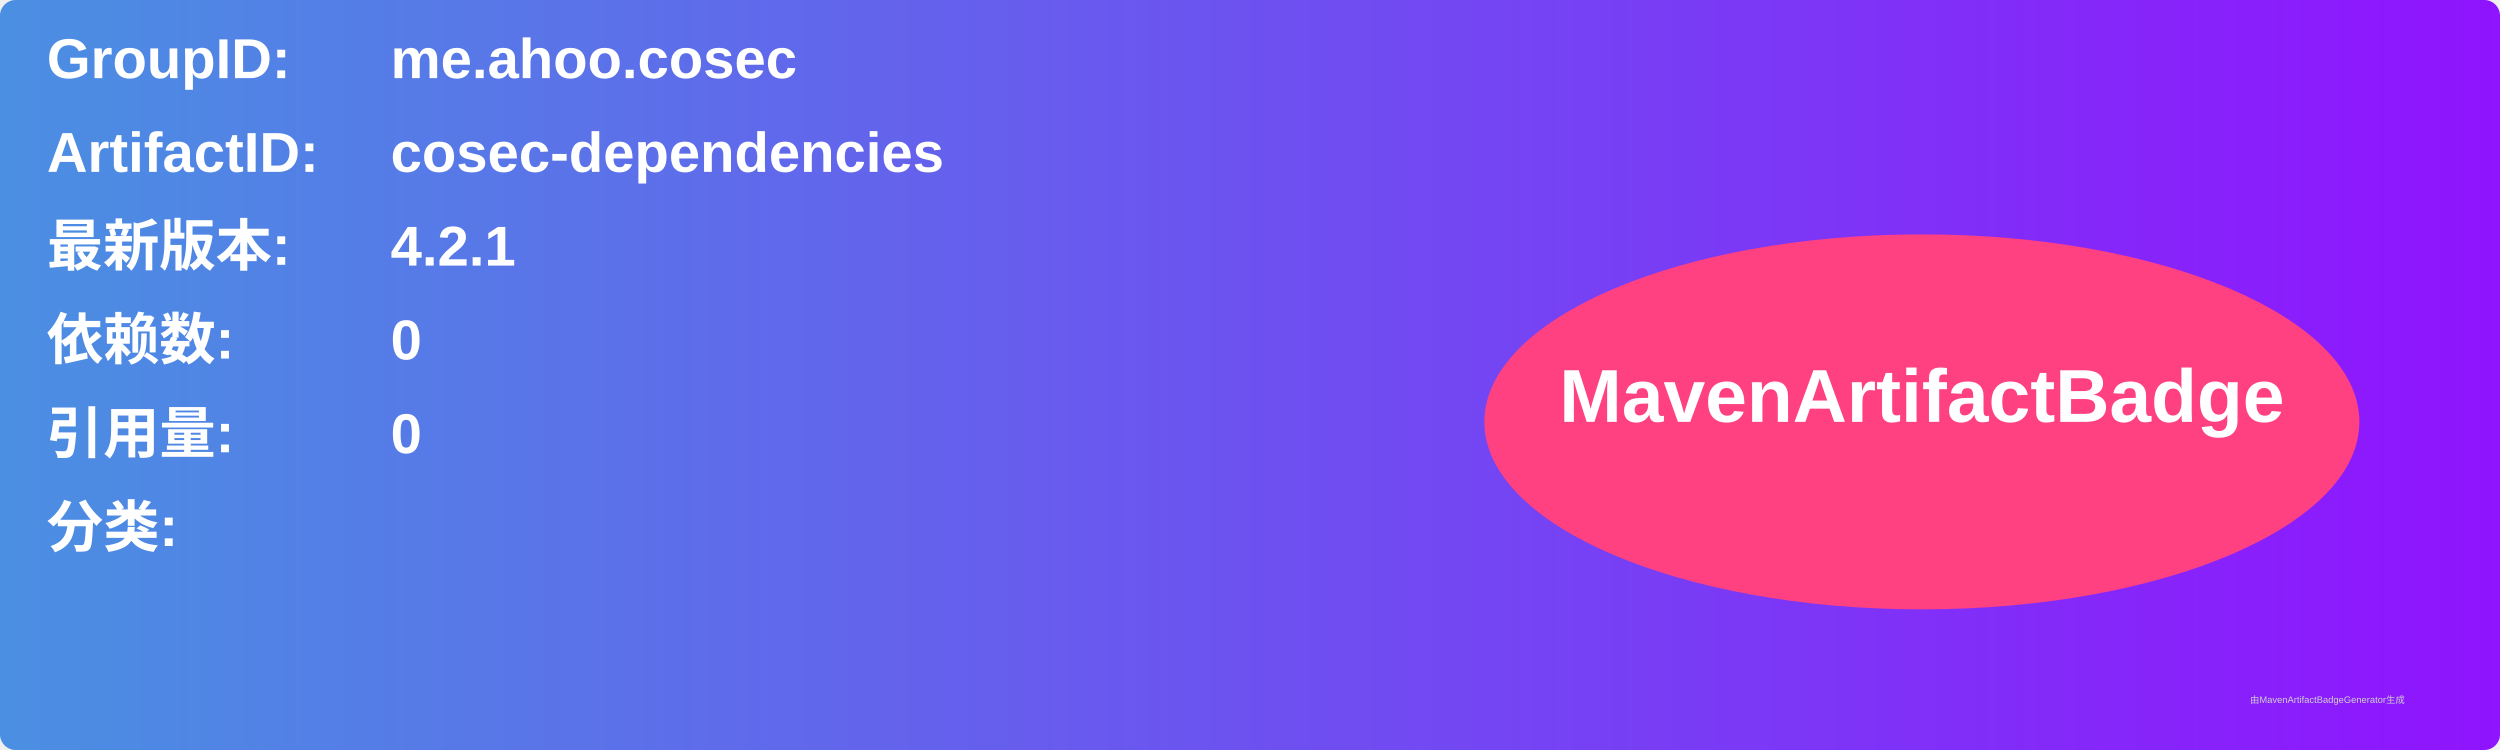
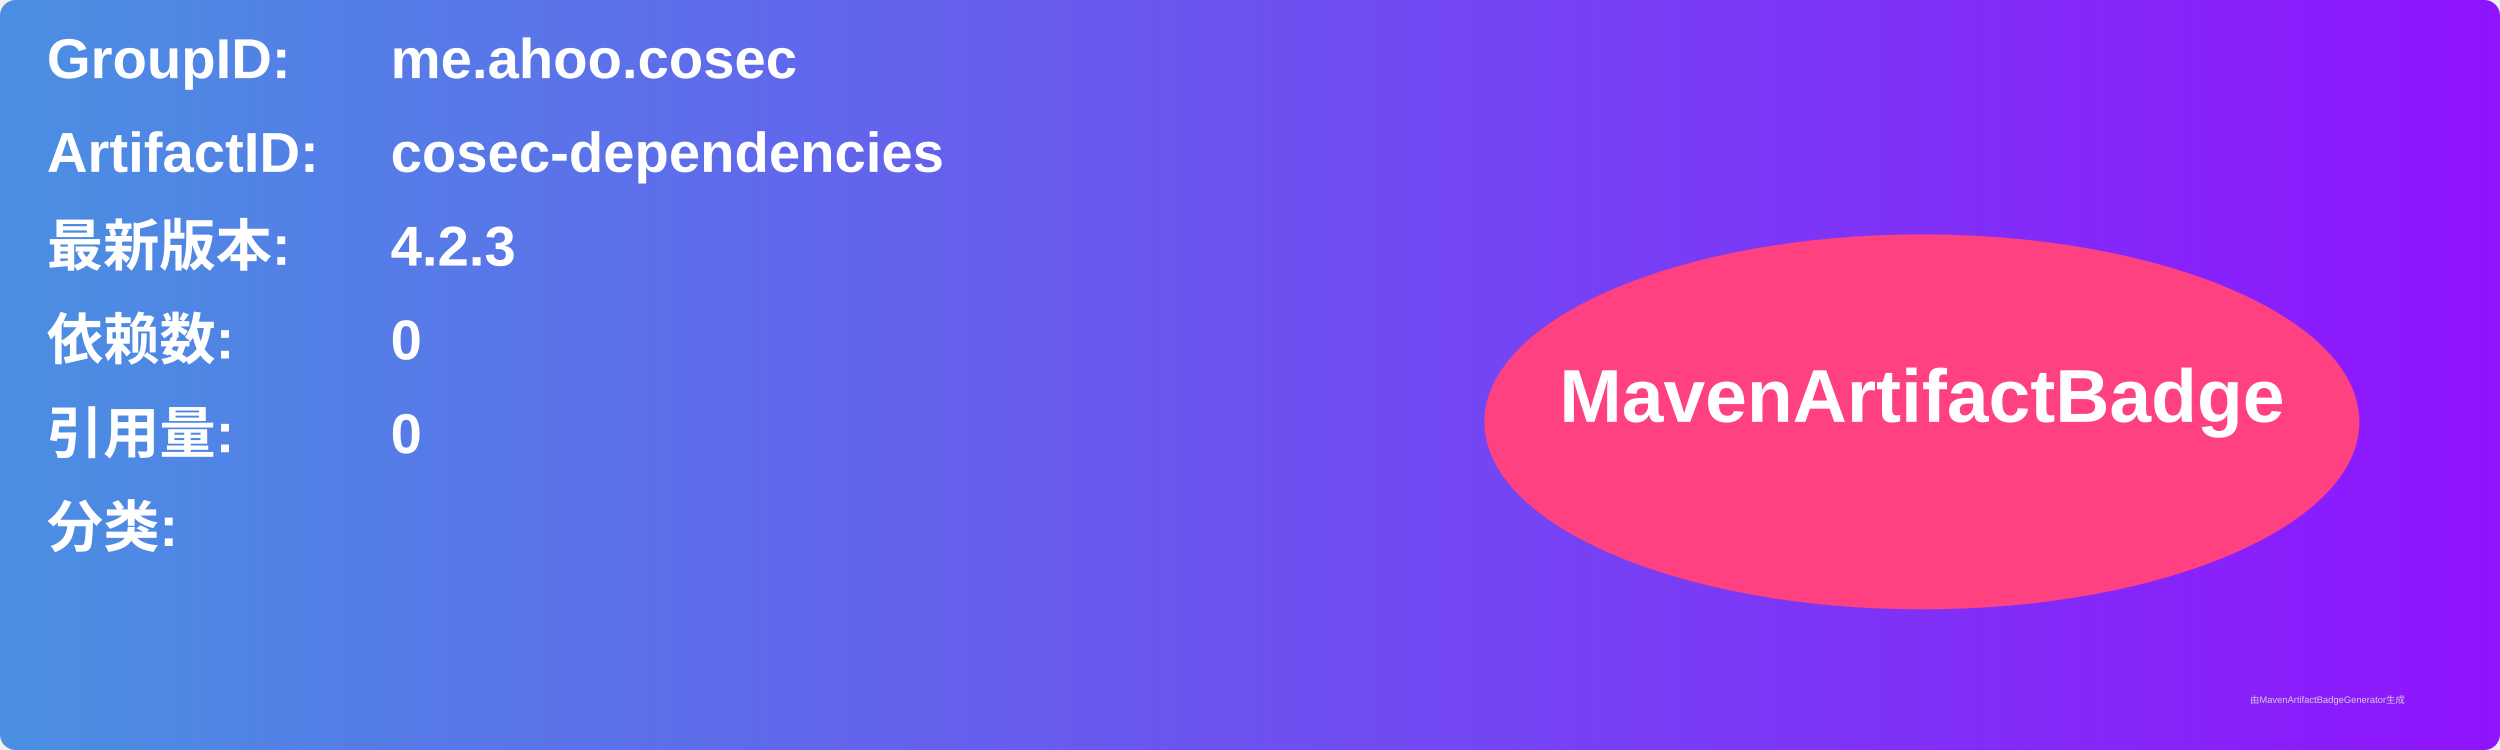
<svg xmlns="http://www.w3.org/2000/svg" width="800" height="240" viewBox="0 0 800 240">
  <linearGradient id="grad" x1="0%" y1="0%" x2="100%" y2="0%">
    <stop offset="0%" stop-color="#4a90e2" />
    <stop offset="100%" stop-color="#9013fe" />
  </linearGradient>
  <rect width="100%" height="100%" rx="5" ry="5" fill="url(#grad)" />
  <g transform="translate(15, 15)">
    <text x="0" y="10" font-family="Arial" font-size="18" fill="white" font-weight="bold" width="260">GroupID:</text>
    <text x="110" y="10" font-family="Arial" font-size="18" fill="white" font-weight="bold" width="460">me.ahoo.cosec</text>
    <text x="0" y="40" font-family="Arial" font-size="18" fill="white" font-weight="bold" width="260">ArtifactID:</text>
    <text x="110" y="40" font-family="Arial" font-size="18" fill="white" font-weight="bold" width="460">cosec-dependencies</text>
    <text x="0" y="70" font-family="Arial" font-size="18" fill="white" font-weight="bold">最新版本:</text>
    <text x="110" y="70" font-family="Arial" font-size="18" fill="white" font-weight="bold">
-       <tspan font-weight="bold">4.2.1</tspan>
+       <tspan font-weight="bold">4.2.3</tspan>
    </text>
    <text x="0" y="100" font-family="Arial" font-size="18" fill="white" font-weight="bold">依赖数: </text>
    <text x="110" y="100" font-family="Arial" font-size="18" fill="white">
      <tspan font-weight="bold">0</tspan>
    </text>
    <text x="0" y="130" font-family="Arial" font-size="18" fill="white" font-weight="bold">引用量: </text>
    <text x="110" y="130" font-family="Arial" font-size="18" fill="white">
      <tspan font-weight="bold">0</tspan>
    </text>
    <text x="0" y="160" font-family="Arial" font-size="18" fill="white" font-weight="bold">分类:</text>
    <text x="10" y="190" font-family="Arial" font-size="10" fill="white">
      <tspan font-weight="bold" />
    </text>
    <ellipse cx="600" cy="120" rx="140" ry="60" fill="#ff4081" />
    <text x="600" y="120" text-anchor="middle" font-family="Arial" font-size="24" fill="white" font-weight="bold">MavenArtifactBadge</text>
  </g>
  <text x="720" y="225" font-family="Arial" font-size="3" fill="#d0d0d0">由MavenArtifactBadgeGenerator生成</text>
</svg>
